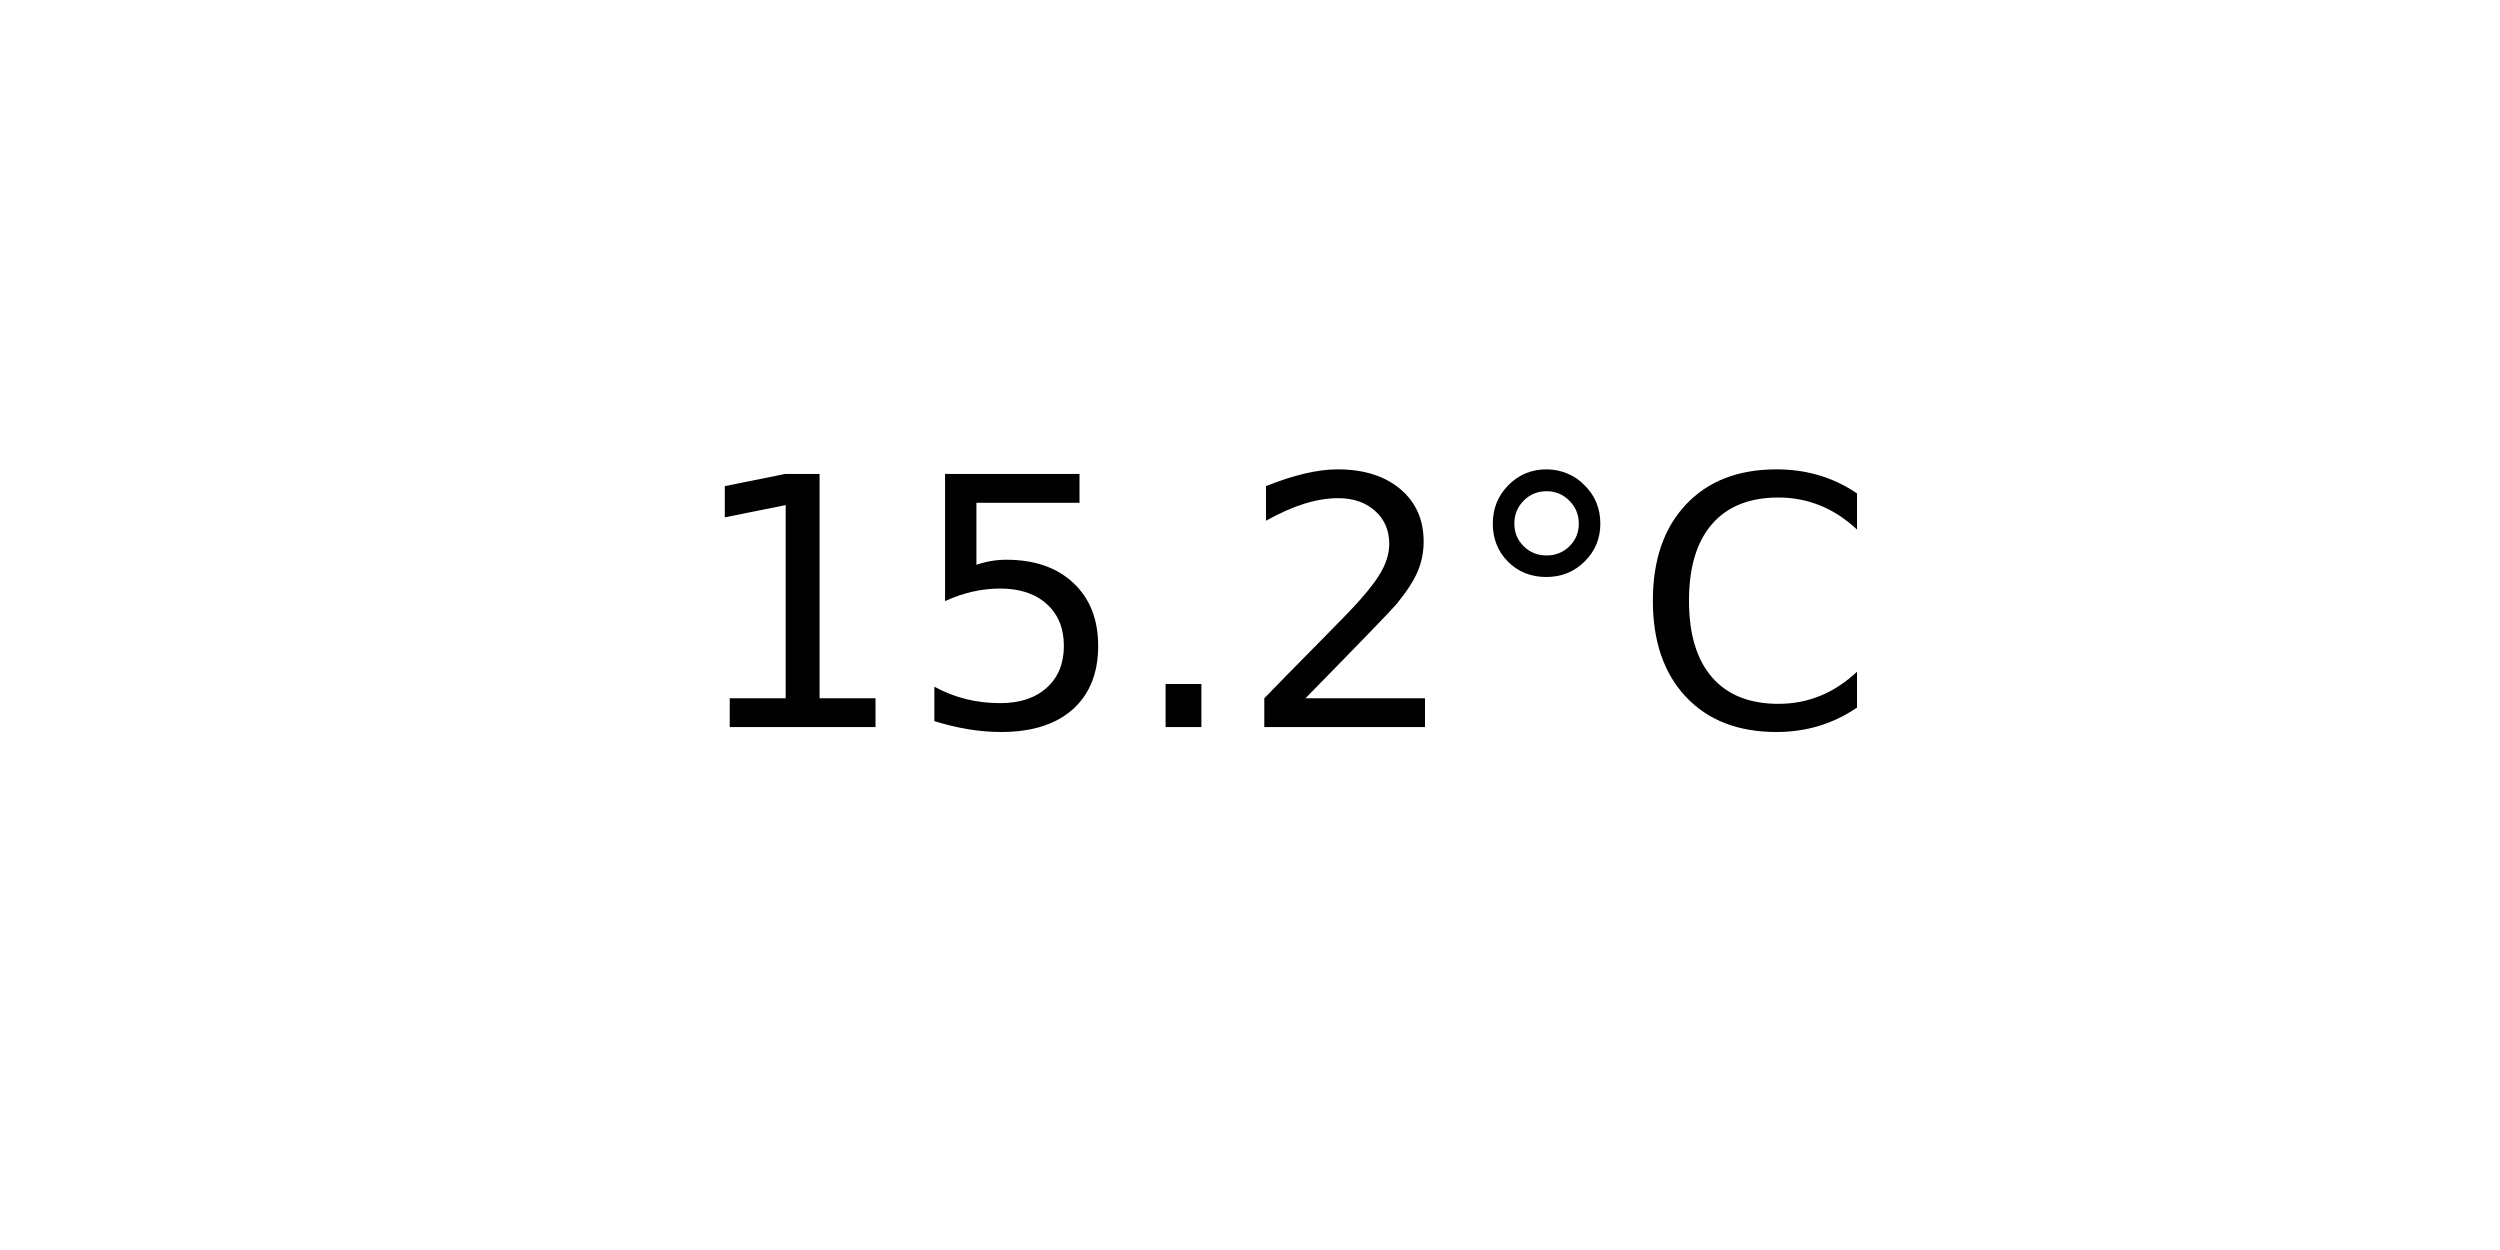
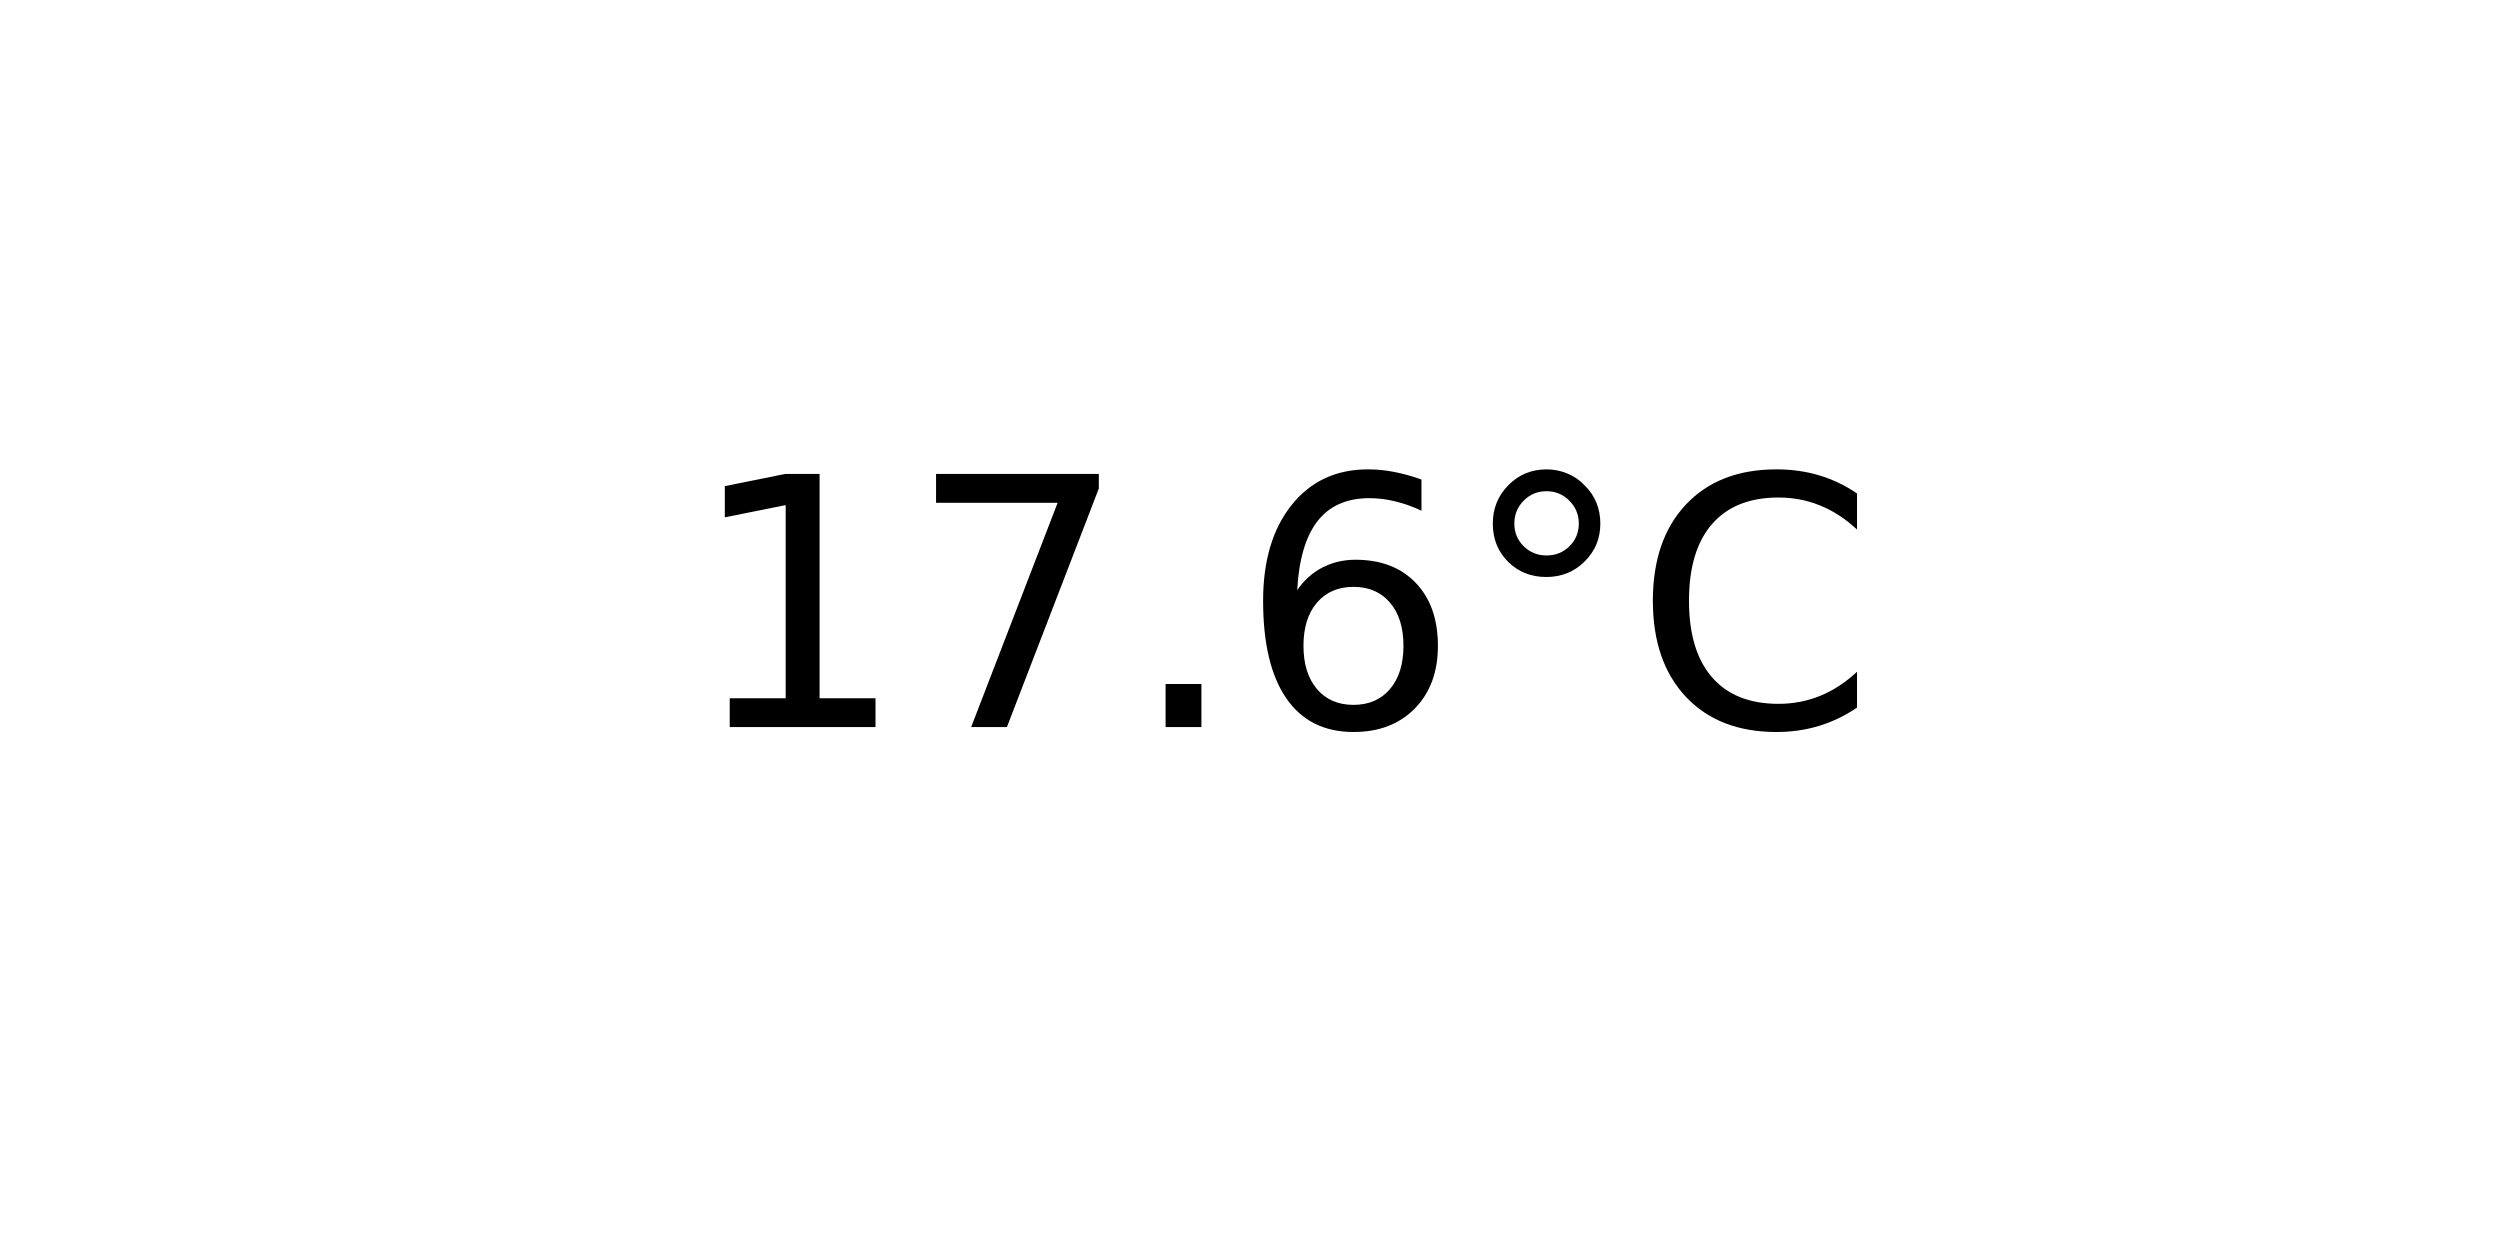
<svg xmlns="http://www.w3.org/2000/svg" xmlns:xlink="http://www.w3.org/1999/xlink" width="72pt" height="36pt" viewBox="0 0 72 36" version="1.1">
  <defs>
    <style type="text/css">*{stroke-linejoin: round; stroke-linecap: butt}</style>
  </defs>
  <g id="figure_1">
    <g id="axes_1">
      <g id="text_1">
        <g transform="translate(19.77578 20.93937) scale(0.1 -0.1)">
          <defs>
            <path id="DejaVuSans-31" d="M 794 531  L 1825 531  L 1825 4091  L 703 3866  L 703 4441  L 1819 4666  L 2450 4666  L 2450 531  L 3481 531  L 3481 0  L 794 0  L 794 531  z " transform="scale(0.015625)" />
-             <path id="DejaVuSans-35" d="M 691 4666  L 3169 4666  L 3169 4134  L 1269 4134  L 1269 2991  Q 1406 3038 1543 3061  Q 1681 3084 1819 3084  Q 2600 3084 3056 2656  Q 3513 2228 3513 1497  Q 3513 744 3044 326  Q 2575 -91 1722 -91  Q 1428 -91 1123 -41  Q 819 9 494 109  L 494 744  Q 775 591 1075 516  Q 1375 441 1709 441  Q 2250 441 2565 725  Q 2881 1009 2881 1497  Q 2881 1984 2565 2268  Q 2250 2553 1709 2553  Q 1456 2553 1204 2497  Q 953 2441 691 2322  L 691 4666  z " transform="scale(0.015625)" />
+             <path id="DejaVuSans-37" d="M 525 4666  L 3525 4666  L 3525 4397  L 1831 0  L 1172 0  L 2766 4134  L 525 4134  L 525 4666  z " transform="scale(0.015625)" />
            <path id="DejaVuSans-2e" d="M 684 794  L 1344 794  L 1344 0  L 684 0  L 684 794  z " transform="scale(0.015625)" />
-             <path id="DejaVuSans-32" d="M 1228 531  L 3431 531  L 3431 0  L 469 0  L 469 531  Q 828 903 1448 1529  Q 2069 2156 2228 2338  Q 2531 2678 2651 2914  Q 2772 3150 2772 3378  Q 2772 3750 2511 3984  Q 2250 4219 1831 4219  Q 1534 4219 1204 4116  Q 875 4013 500 3803  L 500 4441  Q 881 4594 1212 4672  Q 1544 4750 1819 4750  Q 2544 4750 2975 4387  Q 3406 4025 3406 3419  Q 3406 3131 3298 2873  Q 3191 2616 2906 2266  Q 2828 2175 2409 1742  Q 1991 1309 1228 531  z " transform="scale(0.015625)" />
+             <path id="DejaVuSans-36" d="M 2113 2584  Q 1688 2584 1439 2293  Q 1191 2003 1191 1497  Q 1191 994 1439 701  Q 1688 409 2113 409  Q 2538 409 2786 701  Q 3034 994 3034 1497  Q 3034 2003 2786 2293  Q 2538 2584 2113 2584  z M 3366 4563  L 3366 3988  Q 3128 4100 2886 4159  Q 2644 4219 2406 4219  Q 1781 4219 1451 3797  Q 1122 3375 1075 2522  Q 1259 2794 1537 2939  Q 1816 3084 2150 3084  Q 2853 3084 3261 2657  Q 3669 2231 3669 1497  Q 3669 778 3244 343  Q 2819 -91 2113 -91  Q 1303 -91 875 529  Q 447 1150 447 2328  Q 447 3434 972 4092  Q 1497 4750 2381 4750  Q 2619 4750 2861 4703  Q 3103 4656 3366 4563  z " transform="scale(0.015625)" />
            <path id="DejaVuSans-b0" d="M 1600 4347  Q 1350 4347 1178 4173  Q 1006 4000 1006 3750  Q 1006 3503 1178 3333  Q 1350 3163 1600 3163  Q 1850 3163 2022 3333  Q 2194 3503 2194 3750  Q 2194 3997 2020 4172  Q 1847 4347 1600 4347  z M 1600 4750  Q 1800 4750 1984 4673  Q 2169 4597 2303 4453  Q 2447 4313 2519 4134  Q 2591 3956 2591 3750  Q 2591 3338 2302 3052  Q 2013 2766 1594 2766  Q 1172 2766 890 3047  Q 609 3328 609 3750  Q 609 4169 896 4459  Q 1184 4750 1600 4750  z " transform="scale(0.015625)" />
            <path id="DejaVuSans-43" d="M 4122 4306  L 4122 3641  Q 3803 3938 3442 4084  Q 3081 4231 2675 4231  Q 1875 4231 1450 3742  Q 1025 3253 1025 2328  Q 1025 1406 1450 917  Q 1875 428 2675 428  Q 3081 428 3442 575  Q 3803 722 4122 1019  L 4122 359  Q 3791 134 3420 21  Q 3050 -91 2638 -91  Q 1578 -91 968 557  Q 359 1206 359 2328  Q 359 3453 968 4101  Q 1578 4750 2638 4750  Q 3056 4750 3426 4639  Q 3797 4528 4122 4306  z " transform="scale(0.015625)" />
          </defs>
          <use xlink:href="#DejaVuSans-31" />
-           <use xlink:href="#DejaVuSans-35" x="63.623" />
+           <use xlink:href="#DejaVuSans-37" x="63.623" />
          <use xlink:href="#DejaVuSans-2e" x="127.246" />
-           <use xlink:href="#DejaVuSans-32" x="159.033" />
+           <use xlink:href="#DejaVuSans-36" x="159.033" />
          <use xlink:href="#DejaVuSans-b0" x="222.656" />
          <use xlink:href="#DejaVuSans-43" x="272.656" />
        </g>
      </g>
    </g>
  </g>
</svg>
